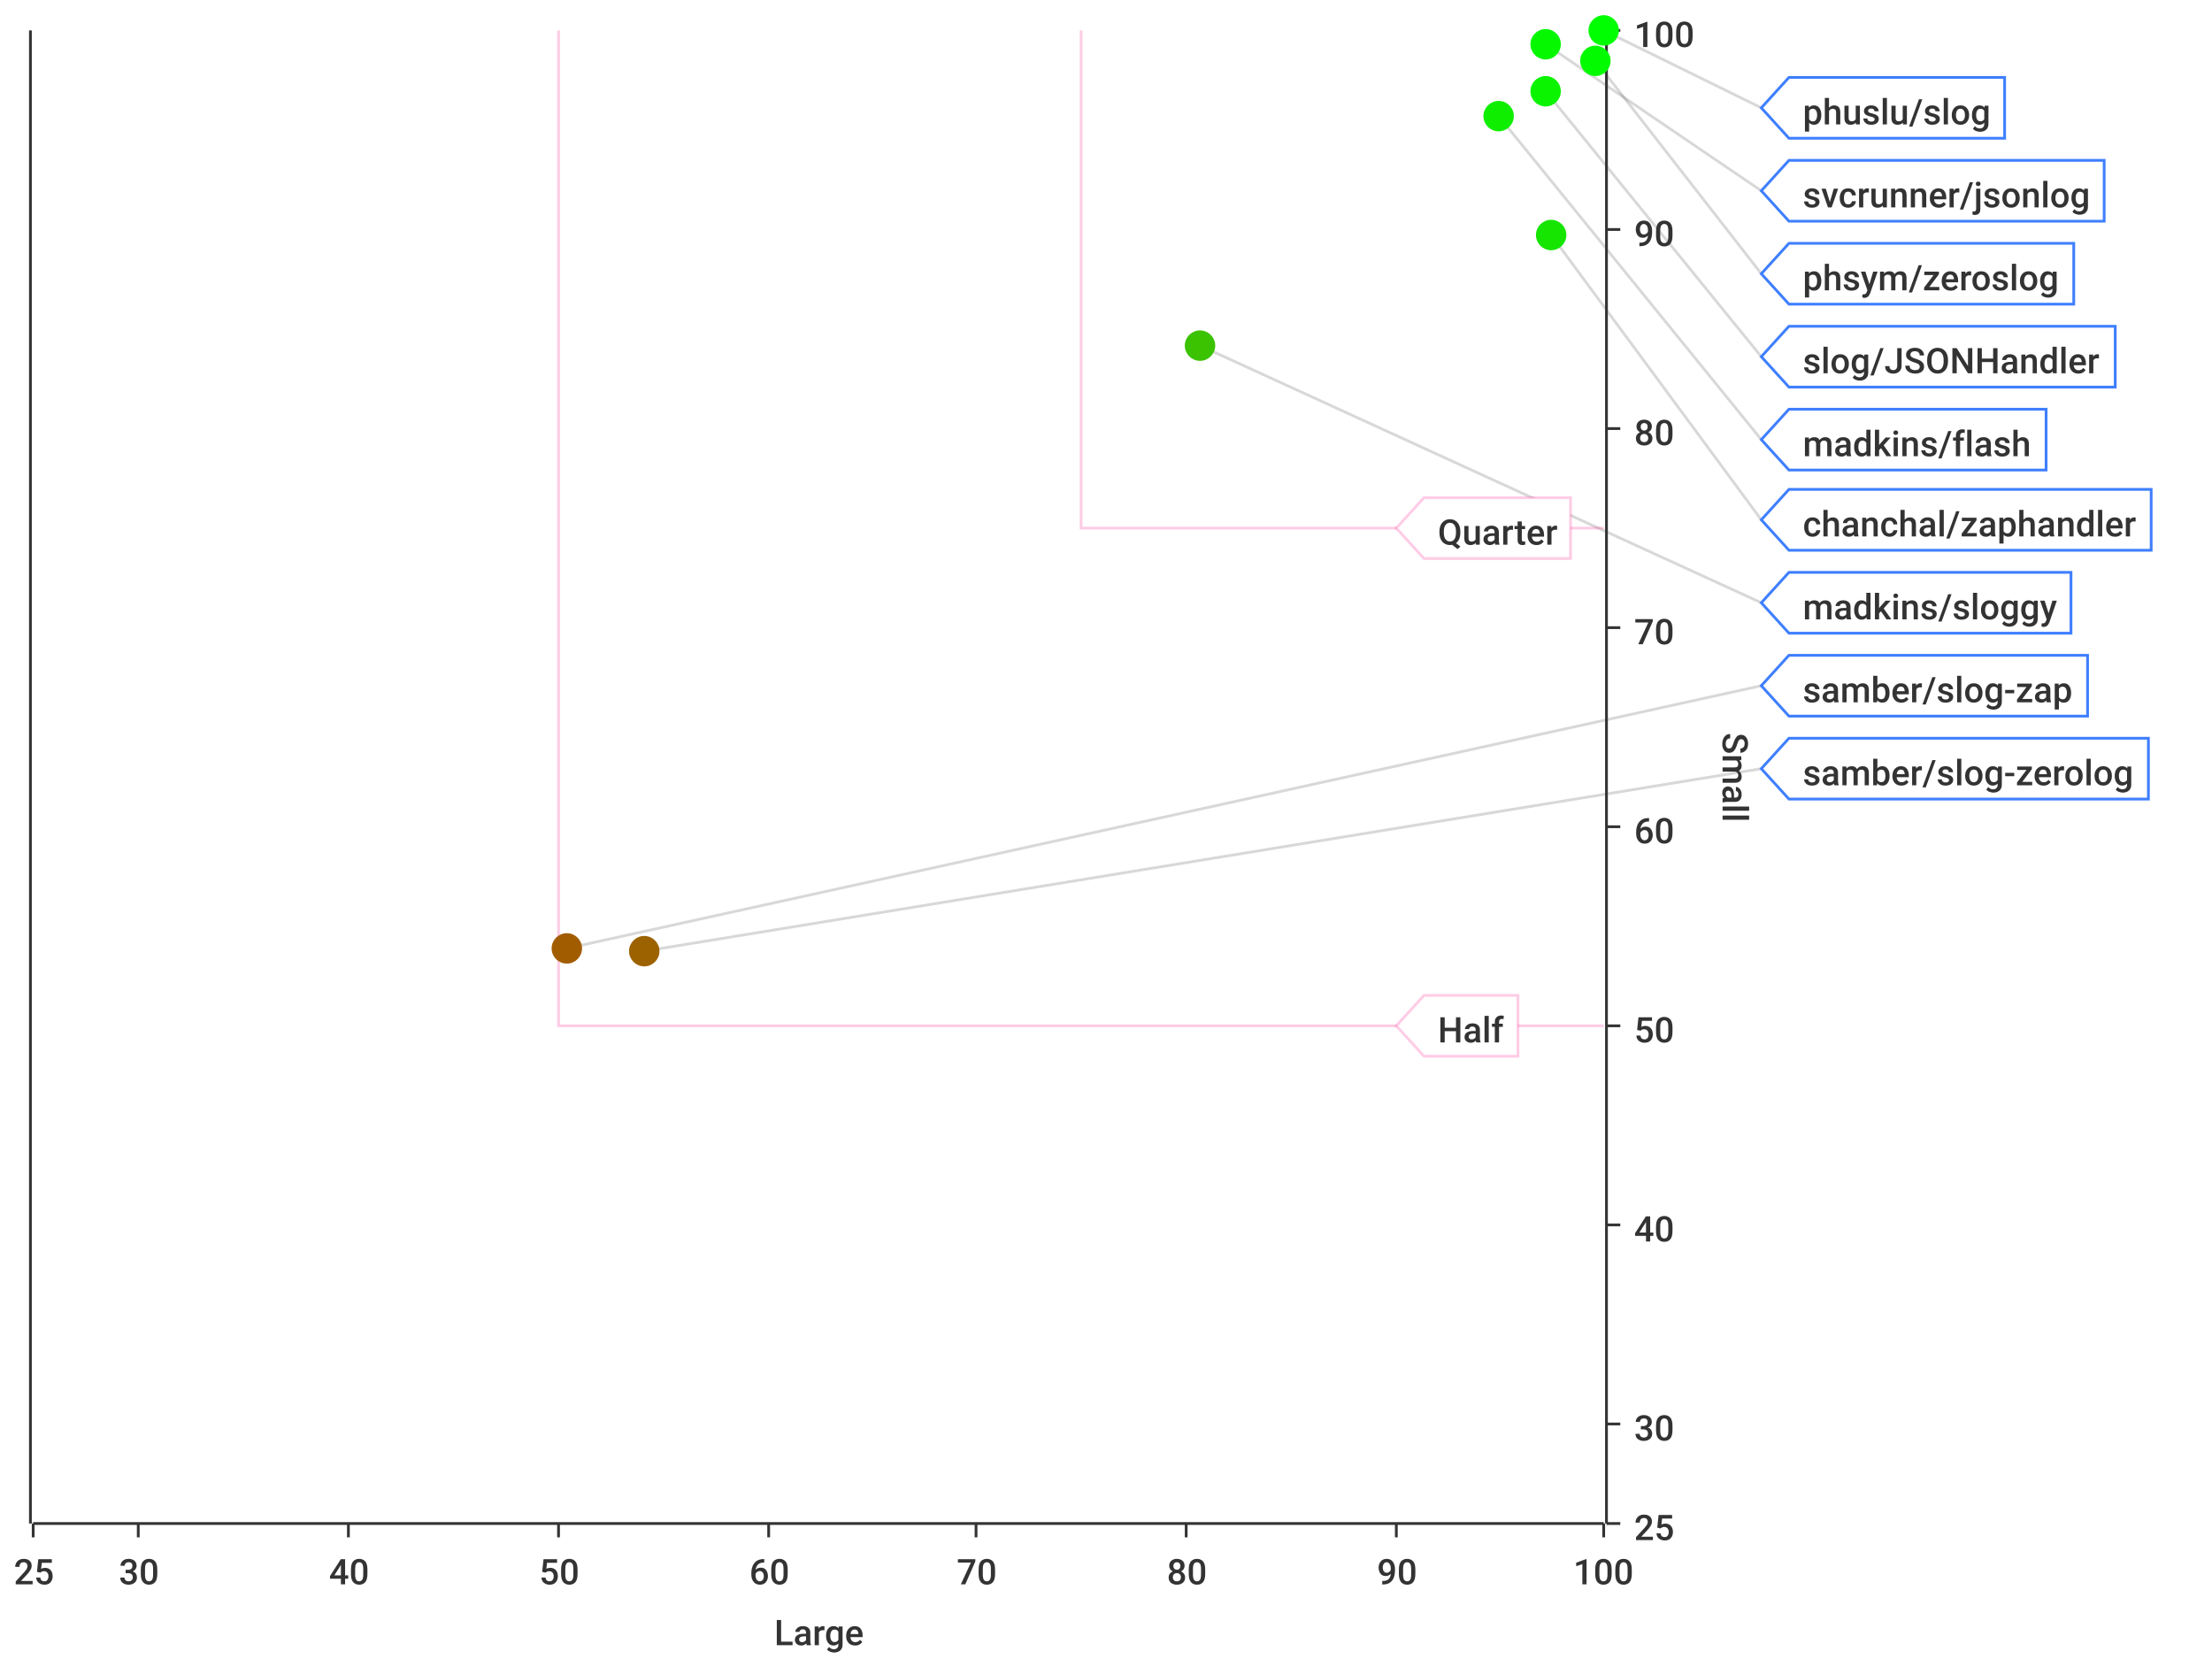
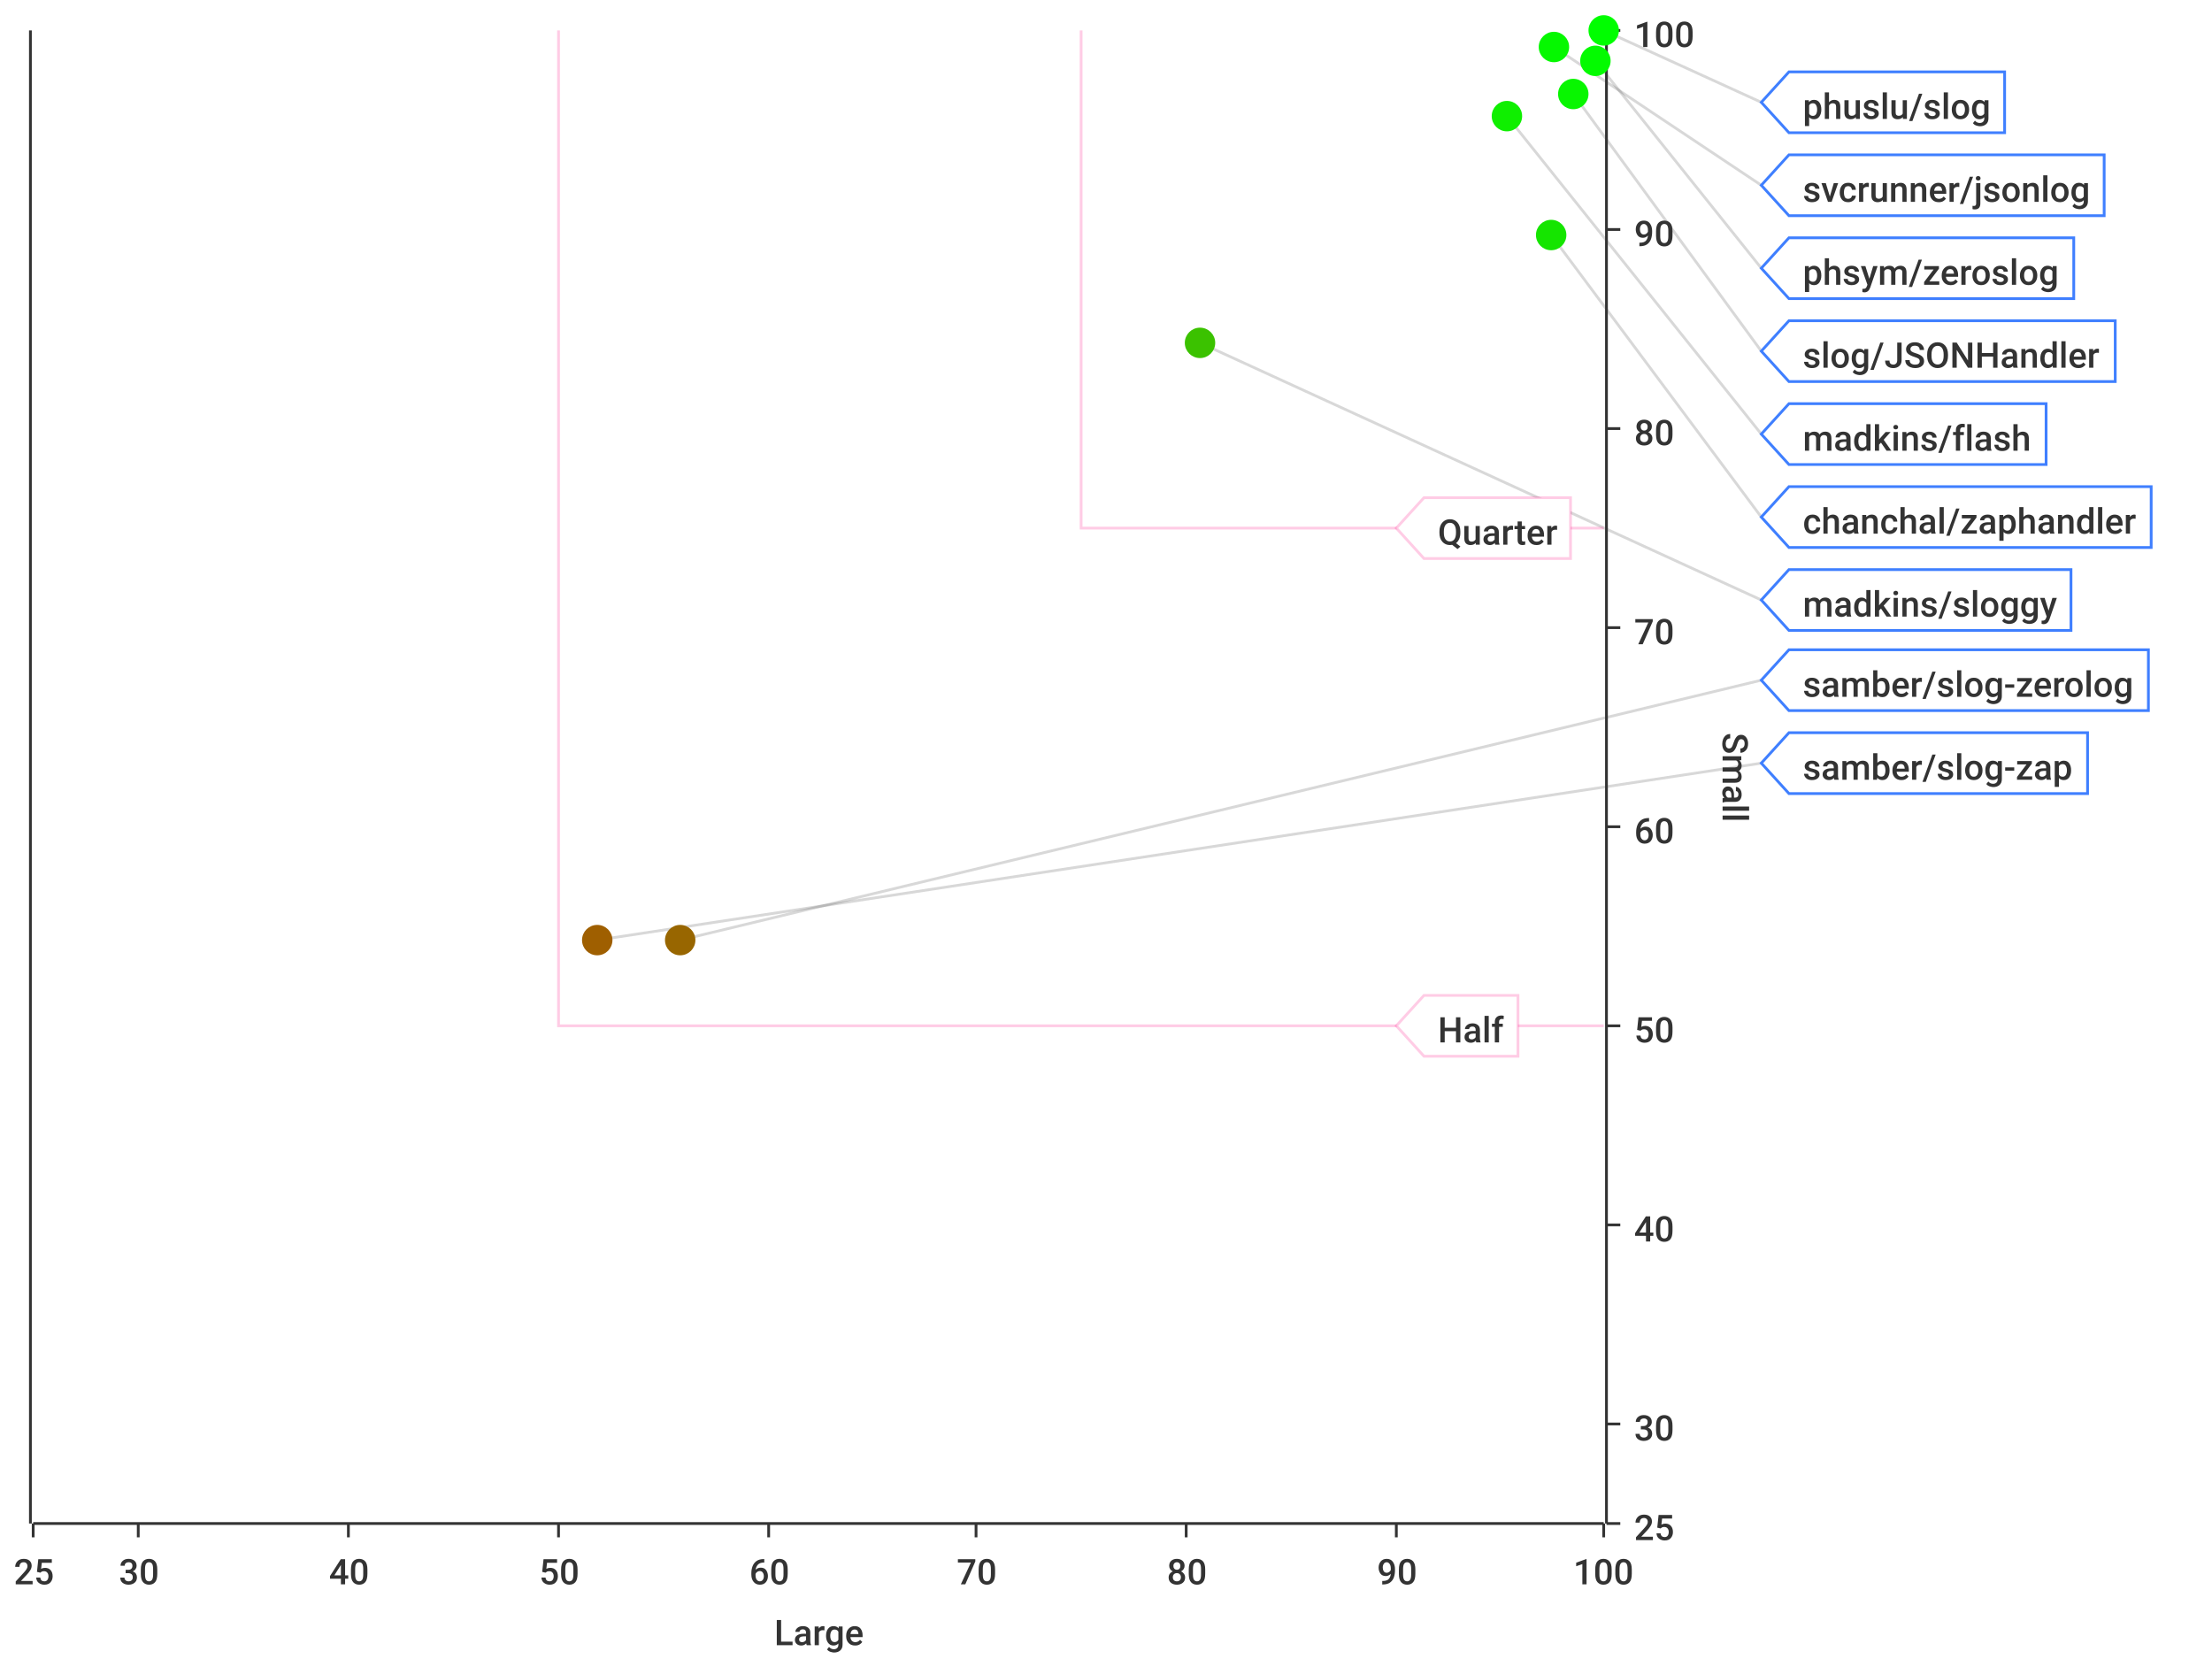
<svg xmlns="http://www.w3.org/2000/svg" width="800" height="600">\n<path d="M 0 0 L 800 0 L 800 600 L 0 600 L 0 0" style="stroke-width:0;stroke:rgba(255,255,255,1.0);fill:rgba(255,255,255,1.0)" />
  <path d="M 12 11 L 580 11 L 580 551 L 12 551 L 12 11" style="stroke-width:0;stroke:rgba(255,255,255,1.0);fill:rgba(255,255,255,1.0)" />
  <path d="M 12 551 L 580 551" style="stroke-width:1;stroke:rgba(51,51,51,1.0);fill:none" />
  <path d="M 12 551 L 12 556" style="stroke-width:1;stroke:rgba(51,51,51,1.0);fill:none" />
  <text x="5" y="573" style="stroke-width:0;stroke:none;fill:rgba(51,51,51,1.0);font-size:12.8px;font-family:'Roboto Medium',sans-serif">25</text>
  <path d="M 50 551 L 50 556" style="stroke-width:1;stroke:rgba(51,51,51,1.0);fill:none" />
  <text x="43" y="573" style="stroke-width:0;stroke:none;fill:rgba(51,51,51,1.0);font-size:12.8px;font-family:'Roboto Medium',sans-serif">30</text>
  <path d="M 126 551 L 126 556" style="stroke-width:1;stroke:rgba(51,51,51,1.0);fill:none" />
  <text x="119" y="573" style="stroke-width:0;stroke:none;fill:rgba(51,51,51,1.0);font-size:12.8px;font-family:'Roboto Medium',sans-serif">40</text>
  <path d="M 202 551 L 202 556" style="stroke-width:1;stroke:rgba(51,51,51,1.0);fill:none" />
  <text x="195" y="573" style="stroke-width:0;stroke:none;fill:rgba(51,51,51,1.0);font-size:12.8px;font-family:'Roboto Medium',sans-serif">50</text>
  <path d="M 278 551 L 278 556" style="stroke-width:1;stroke:rgba(51,51,51,1.0);fill:none" />
  <text x="271" y="573" style="stroke-width:0;stroke:none;fill:rgba(51,51,51,1.0);font-size:12.8px;font-family:'Roboto Medium',sans-serif">60</text>
  <path d="M 353 551 L 353 556" style="stroke-width:1;stroke:rgba(51,51,51,1.0);fill:none" />
  <text x="346" y="573" style="stroke-width:0;stroke:none;fill:rgba(51,51,51,1.0);font-size:12.8px;font-family:'Roboto Medium',sans-serif">70</text>
  <path d="M 429 551 L 429 556" style="stroke-width:1;stroke:rgba(51,51,51,1.0);fill:none" />
  <text x="422" y="573" style="stroke-width:0;stroke:none;fill:rgba(51,51,51,1.0);font-size:12.8px;font-family:'Roboto Medium',sans-serif">80</text>
  <path d="M 505 551 L 505 556" style="stroke-width:1;stroke:rgba(51,51,51,1.0);fill:none" />
  <text x="498" y="573" style="stroke-width:0;stroke:none;fill:rgba(51,51,51,1.0);font-size:12.8px;font-family:'Roboto Medium',sans-serif">90</text>
  <path d="M 580 551 L 580 556" style="stroke-width:1;stroke:rgba(51,51,51,1.0);fill:none" />
  <text x="569" y="573" style="stroke-width:0;stroke:none;fill:rgba(51,51,51,1.0);font-size:12.8px;font-family:'Roboto Medium',sans-serif">100</text>
  <text x="280" y="595" style="stroke-width:0;stroke:none;fill:rgba(51,51,51,1.0);font-size:12.8px;font-family:'Roboto Medium',sans-serif">Large</text>
  <path d="M 50 551 L 50 11" style="stroke-width:0;stroke:none;fill:none" />
  <path d="M 126 551 L 126 11" style="stroke-width:0;stroke:none;fill:none" />
  <path d="M 202 551 L 202 11" style="stroke-width:0;stroke:none;fill:none" />
  <path d="M 278 551 L 278 11" style="stroke-width:0;stroke:none;fill:none" />
  <path d="M 353 551 L 353 11" style="stroke-width:0;stroke:none;fill:none" />
  <path d="M 429 551 L 429 11" style="stroke-width:0;stroke:none;fill:none" />
  <path d="M 505 551 L 505 11" style="stroke-width:0;stroke:none;fill:none" />
  <path d="M 581 551 L 581 11" style="stroke-width:1;stroke:rgba(51,51,51,1.0);fill:none" />
  <path d="M 581 551 L 586 551" style="stroke-width:1;stroke:rgba(51,51,51,1.0);fill:none" />
  <text x="591" y="557" style="stroke-width:0;stroke:none;fill:rgba(51,51,51,1.0);font-size:12.8px;font-family:'Roboto Medium',sans-serif">25</text>
  <path d="M 581 515 L 586 515" style="stroke-width:1;stroke:rgba(51,51,51,1.0);fill:none" />
  <text x="591" y="521" style="stroke-width:0;stroke:none;fill:rgba(51,51,51,1.0);font-size:12.8px;font-family:'Roboto Medium',sans-serif">30</text>
  <path d="M 581 443 L 586 443" style="stroke-width:1;stroke:rgba(51,51,51,1.0);fill:none" />
  <text x="591" y="449" style="stroke-width:0;stroke:none;fill:rgba(51,51,51,1.0);font-size:12.8px;font-family:'Roboto Medium',sans-serif">40</text>
  <path d="M 581 371 L 586 371" style="stroke-width:1;stroke:rgba(51,51,51,1.0);fill:none" />
  <text x="591" y="377" style="stroke-width:0;stroke:none;fill:rgba(51,51,51,1.0);font-size:12.8px;font-family:'Roboto Medium',sans-serif">50</text>
  <path d="M 581 299 L 586 299" style="stroke-width:1;stroke:rgba(51,51,51,1.0);fill:none" />
  <text x="591" y="305" style="stroke-width:0;stroke:none;fill:rgba(51,51,51,1.0);font-size:12.8px;font-family:'Roboto Medium',sans-serif">60</text>
  <path d="M 581 227 L 586 227" style="stroke-width:1;stroke:rgba(51,51,51,1.0);fill:none" />
  <text x="591" y="233" style="stroke-width:0;stroke:none;fill:rgba(51,51,51,1.0);font-size:12.8px;font-family:'Roboto Medium',sans-serif">70</text>
  <path d="M 581 155 L 586 155" style="stroke-width:1;stroke:rgba(51,51,51,1.0);fill:none" />
  <text x="591" y="161" style="stroke-width:0;stroke:none;fill:rgba(51,51,51,1.0);font-size:12.8px;font-family:'Roboto Medium',sans-serif">80</text>
  <path d="M 581 83 L 586 83" style="stroke-width:1;stroke:rgba(51,51,51,1.0);fill:none" />
  <text x="591" y="89" style="stroke-width:0;stroke:none;fill:rgba(51,51,51,1.0);font-size:12.8px;font-family:'Roboto Medium',sans-serif">90</text>
  <path d="M 581 11 L 586 11" style="stroke-width:1;stroke:rgba(51,51,51,1.0);fill:none" />
  <text x="591" y="17" style="stroke-width:0;stroke:none;fill:rgba(51,51,51,1.0);font-size:12.8px;font-family:'Roboto Medium',sans-serif">100</text>
  <text x="623" y="265" style="stroke-width:0;stroke:none;fill:rgba(51,51,51,1.0);font-size:12.8px;font-family:'Roboto Medium',sans-serif" transform="rotate(90.00,623,265)">Small</text>
  <path d="M 12 731 L 580 731" style="stroke-width:0;stroke:none;fill:none" />
  <path d="M 12 515 L 580 515" style="stroke-width:0;stroke:none;fill:none" />
  <path d="M 12 443 L 580 443" style="stroke-width:0;stroke:none;fill:none" />
  <path d="M 12 371 L 580 371" style="stroke-width:0;stroke:none;fill:none" />
  <path d="M 12 299 L 580 299" style="stroke-width:0;stroke:none;fill:none" />
  <path d="M 12 227 L 580 227" style="stroke-width:0;stroke:none;fill:none" />
  <path d="M 12 155 L 580 155" style="stroke-width:0;stroke:none;fill:none" />
  <path d="M 12 83 L 580 83" style="stroke-width:0;stroke:none;fill:none" />
  <path d="M 11 551 L 11 11" style="stroke-width:1;stroke:rgba(51,51,51,1.0);fill:none" />
  <path d="M 11 -9223372036854775257 L 6 -9223372036854775257" style="stroke-width:1;stroke:rgba(51,51,51,1.0);fill:none" />
  <text x="-25" y="-9223372036854775251" style="stroke-width:0;stroke:none;fill:rgba(51,51,51,1.0);font-size:12.8px;font-family:'Roboto Medium',sans-serif">0.00</text>
  <path d="M 11 -9223372036854775257 L 6 -9223372036854775257" style="stroke-width:1;stroke:rgba(51,51,51,1.0);fill:none" />
  <text x="-25" y="-9223372036854775251" style="stroke-width:0;stroke:none;fill:rgba(51,51,51,1.0);font-size:12.8px;font-family:'Roboto Medium',sans-serif">0.00</text>
  <path d="M 11 -9223372036854775257 L 6 -9223372036854775257" style="stroke-width:1;stroke:rgba(51,51,51,1.0);fill:none" />
  <text x="-25" y="-9223372036854775251" style="stroke-width:0;stroke:none;fill:rgba(51,51,51,1.0);font-size:12.8px;font-family:'Roboto Medium',sans-serif">0.00</text>
  <path d="M 11 -9223372036854775257 L 6 -9223372036854775257" style="stroke-width:1;stroke:rgba(51,51,51,1.0);fill:none" />
  <text x="-25" y="-9223372036854775251" style="stroke-width:0;stroke:none;fill:rgba(51,51,51,1.0);font-size:12.8px;font-family:'Roboto Medium',sans-serif">0.00</text>
  <path d="M 11 -9223372036854775257 L 6 -9223372036854775257" style="stroke-width:1;stroke:rgba(51,51,51,1.0);fill:none" />
  <text x="-25" y="-9223372036854775251" style="stroke-width:0;stroke:none;fill:rgba(51,51,51,1.0);font-size:12.8px;font-family:'Roboto Medium',sans-serif">0.00</text>
  <path d="M 11 -9223372036854775257 L 6 -9223372036854775257" style="stroke-width:1;stroke:rgba(51,51,51,1.0);fill:none" />
  <text x="-25" y="-9223372036854775251" style="stroke-width:0;stroke:none;fill:rgba(51,51,51,1.0);font-size:12.8px;font-family:'Roboto Medium',sans-serif">0.00</text>
  <path d="M 11 -9223372036854775257 L 6 -9223372036854775257" style="stroke-width:1;stroke:rgba(51,51,51,1.0);fill:none" />
  <text x="-25" y="-9223372036854775251" style="stroke-width:0;stroke:none;fill:rgba(51,51,51,1.0);font-size:12.8px;font-family:'Roboto Medium',sans-serif">0.00</text>
  <path d="M 11 -9223372036854775257 L 6 -9223372036854775257" style="stroke-width:1;stroke:rgba(51,51,51,1.0);fill:none" />
  <text x="-25" y="-9223372036854775251" style="stroke-width:0;stroke:none;fill:rgba(51,51,51,1.0);font-size:12.8px;font-family:'Roboto Medium',sans-serif">0.00</text>
  <path d="M 11 -9223372036854775257 L 6 -9223372036854775257" style="stroke-width:1;stroke:rgba(51,51,51,1.0);fill:none" />
  <text x="-25" y="-9223372036854775251" style="stroke-width:0;stroke:none;fill:rgba(51,51,51,1.0);font-size:12.8px;font-family:'Roboto Medium',sans-serif">0.00</text>
  <path d="M 11 -9223372036854775257 L 6 -9223372036854775257" style="stroke-width:1;stroke:rgba(51,51,51,1.0);fill:none" />
  <text x="-25" y="-9223372036854775251" style="stroke-width:0;stroke:none;fill:rgba(51,51,51,1.0);font-size:12.8px;font-family:'Roboto Medium',sans-serif">0.00</text>
  <path d="M 11 -9223372036854775257 L 6 -9223372036854775257" style="stroke-width:1;stroke:rgba(51,51,51,1.0);fill:none" />
  <text x="-25" y="-9223372036854775251" style="stroke-width:0;stroke:none;fill:rgba(51,51,51,1.0);font-size:12.8px;font-family:'Roboto Medium',sans-serif">0.00</text>
  <path d="M 11 -9223372036854775257 L 6 -9223372036854775257" style="stroke-width:1;stroke:rgba(51,51,51,1.0);fill:none" />
  <text x="-25" y="-9223372036854775251" style="stroke-width:0;stroke:none;fill:rgba(51,51,51,1.0);font-size:12.8px;font-family:'Roboto Medium',sans-serif">0.00</text>
  <path d="M 11 -9223372036854775257 L 6 -9223372036854775257" style="stroke-width:1;stroke:rgba(51,51,51,1.0);fill:none" />
  <text x="-25" y="-9223372036854775251" style="stroke-width:0;stroke:none;fill:rgba(51,51,51,1.0);font-size:12.8px;font-family:'Roboto Medium',sans-serif">0.00</text>
  <path d="M 11 -9223372036854775257 L 6 -9223372036854775257" style="stroke-width:1;stroke:rgba(51,51,51,1.0);fill:none" />
  <text x="-25" y="-9223372036854775251" style="stroke-width:0;stroke:none;fill:rgba(51,51,51,1.0);font-size:12.8px;font-family:'Roboto Medium',sans-serif">0.00</text>
  <path d="M 11 -9223372036854775257 L 6 -9223372036854775257" style="stroke-width:1;stroke:rgba(51,51,51,1.0);fill:none" />
  <text x="-25" y="-9223372036854775251" style="stroke-width:0;stroke:none;fill:rgba(51,51,51,1.0);font-size:12.8px;font-family:'Roboto Medium',sans-serif">0.00</text>
  <path d="M 12 -9223372036854775257 L 580 -9223372036854775257" style="stroke-width:0;stroke:none;fill:none" />
  <path d="M 12 -9223372036854775257 L 580 -9223372036854775257" style="stroke-width:0;stroke:none;fill:none" />
  <path d="M 12 -9223372036854775257 L 580 -9223372036854775257" style="stroke-width:0;stroke:none;fill:none" />
  <path d="M 12 -9223372036854775257 L 580 -9223372036854775257" style="stroke-width:0;stroke:none;fill:none" />
  <path d="M 12 -9223372036854775257 L 580 -9223372036854775257" style="stroke-width:0;stroke:none;fill:none" />
  <path d="M 12 -9223372036854775257 L 580 -9223372036854775257" style="stroke-width:0;stroke:none;fill:none" />
  <path d="M 12 -9223372036854775257 L 580 -9223372036854775257" style="stroke-width:0;stroke:none;fill:none" />
  <path d="M 12 -9223372036854775257 L 580 -9223372036854775257" style="stroke-width:0;stroke:none;fill:none" />
  <path d="M 12 -9223372036854775257 L 580 -9223372036854775257" style="stroke-width:0;stroke:none;fill:none" />
  <path d="M 12 -9223372036854775257 L 580 -9223372036854775257" style="stroke-width:0;stroke:none;fill:none" />
  <path d="M 12 -9223372036854775257 L 580 -9223372036854775257" style="stroke-width:0;stroke:none;fill:none" />
  <path d="M 12 -9223372036854775257 L 580 -9223372036854775257" style="stroke-width:0;stroke:none;fill:none" />
  <path d="M 12 -9223372036854775257 L 580 -9223372036854775257" style="stroke-width:0;stroke:none;fill:none" />
  <path d="M 12 -9223372036854775257 L 580 -9223372036854775257" style="stroke-width:0;stroke:none;fill:none" />
-   <path d="M 580 11 L 637 39" style="stroke-width:1;stroke:rgba(63,63,63,0.2);fill:none" />
-   <path d="M 559 16 L 637 69" style="stroke-width:1;stroke:rgba(63,63,63,0.2);fill:none" />
-   <path d="M 577 22 L 637 99" style="stroke-width:1;stroke:rgba(63,63,63,0.2);fill:none" />
-   <path d="M 559 33 L 637 129" style="stroke-width:1;stroke:rgba(63,63,63,0.2);fill:none" />
-   <path d="M 542 42 L 637 159" style="stroke-width:1;stroke:rgba(63,63,63,0.2);fill:none" />
-   <path d="M 561 85 L 637 188" style="stroke-width:1;stroke:rgba(63,63,63,0.2);fill:none" />
-   <path d="M 434 125 L 637 218" style="stroke-width:1;stroke:rgba(63,63,63,0.2);fill:none" />
-   <path d="M 205 343 L 637 248" style="stroke-width:1;stroke:rgba(63,63,63,0.2);fill:none" />
-   <path d="M 233 344 L 637 278" style="stroke-width:1;stroke:rgba(63,63,63,0.2);fill:none" />
+   <path d="M 580 11 L 637 37" style="stroke-width:1;stroke:rgba(63,63,63,0.2);fill:none" />
+   <path d="M 562 17 L 637 67" style="stroke-width:1;stroke:rgba(63,63,63,0.2);fill:none" />
+   <path d="M 577 22 L 637 97" style="stroke-width:1;stroke:rgba(63,63,63,0.2);fill:none" />
+   <path d="M 569 34 L 637 127" style="stroke-width:1;stroke:rgba(63,63,63,0.2);fill:none" />
+   <path d="M 545 42 L 637 157" style="stroke-width:1;stroke:rgba(63,63,63,0.2);fill:none" />
+   <path d="M 561 85 L 637 187" style="stroke-width:1;stroke:rgba(63,63,63,0.2);fill:none" />
+   <path d="M 434 124 L 637 217" style="stroke-width:1;stroke:rgba(63,63,63,0.2);fill:none" />
+   <path d="M 246 340 L 637 246" style="stroke-width:1;stroke:rgba(63,63,63,0.2);fill:none" />
+   <path d="M 216 340 L 637 276" style="stroke-width:1;stroke:rgba(63,63,63,0.2);fill:none" />
  <path d="M 202 11 L 202 371 L 580 371" style="stroke-width:1;stroke:rgba(255,0,127,0.2);fill:none" />
  <path d="M 391 11 L 391 191 L 580 191" style="stroke-width:1;stroke:rgba(255,0,127,0.2);fill:none" />
  <path d="M 505 371 L 515 360 L 549 360 L 549 382 L 515 382 L 505 371 Z" style="stroke-width:1;stroke:rgba(255,0,127,0.2);fill:rgba(255,255,255,1.0)" />
  <text x="520" y="377" style="stroke-width:0;stroke:none;fill:rgba(51,51,51,1.0);font-size:12.8px;font-family:'Roboto Medium',sans-serif">Half</text>
  <path d="M 505 191 L 515 180 L 568 180 L 568 202 L 515 202 L 505 191 Z" style="stroke-width:1;stroke:rgba(255,0,127,0.2);fill:rgba(255,255,255,1.0)" />
  <text x="520" y="197" style="stroke-width:0;stroke:none;fill:rgba(51,51,51,1.0);font-size:12.8px;font-family:'Roboto Medium',sans-serif">Quarter</text>
-   <circle cx="580" cy="11" r="5" style="stroke-width:1;stroke:rgba(0,255,0,1.0);fill:rgba(0,255,0,1.0)" />
-   <path d="" style="stroke-width:1;stroke:rgba(0,255,0,1.0);fill:rgba(0,255,0,1.0)" />
-   <circle cx="559" cy="16" r="5" style="stroke-width:1;stroke:rgba(6,248,0,1.0);fill:rgba(6,248,0,1.0)" />
-   <path d="" style="stroke-width:1;stroke:rgba(6,248,0,1.0);fill:rgba(6,248,0,1.0)" />
+   <circle cx="580" cy="11" r="5" style="stroke-width:1;stroke:rgba(0,254,0,1.0);fill:rgba(0,254,0,1.0)" />
+   <path d="" style="stroke-width:1;stroke:rgba(0,254,0,1.0);fill:rgba(0,254,0,1.0)" />
+   <circle cx="562" cy="17" r="5" style="stroke-width:1;stroke:rgba(5,248,0,1.0);fill:rgba(5,248,0,1.0)" />
+   <path d="" style="stroke-width:1;stroke:rgba(5,248,0,1.0);fill:rgba(5,248,0,1.0)" />
  <circle cx="577" cy="22" r="5" style="stroke-width:1;stroke:rgba(3,251,0,1.0);fill:rgba(3,251,0,1.0)" />
  <path d="" style="stroke-width:1;stroke:rgba(3,251,0,1.0);fill:rgba(3,251,0,1.0)" />
-   <circle cx="559" cy="33" r="5" style="stroke-width:1;stroke:rgba(10,244,0,1.0);fill:rgba(10,244,0,1.0)" />
-   <path d="" style="stroke-width:1;stroke:rgba(10,244,0,1.0);fill:rgba(10,244,0,1.0)" />
-   <circle cx="542" cy="42" r="5" style="stroke-width:1;stroke:rgba(16,238,0,1.0);fill:rgba(16,238,0,1.0)" />
-   <path d="" style="stroke-width:1;stroke:rgba(16,238,0,1.0);fill:rgba(16,238,0,1.0)" />
+   <circle cx="569" cy="34" r="5" style="stroke-width:1;stroke:rgba(8,246,0,1.0);fill:rgba(8,246,0,1.0)" />
+   <path d="" style="stroke-width:1;stroke:rgba(8,246,0,1.0);fill:rgba(8,246,0,1.0)" />
+   <circle cx="545" cy="42" r="5" style="stroke-width:1;stroke:rgba(15,239,0,1.0);fill:rgba(15,239,0,1.0)" />
+   <path d="" style="stroke-width:1;stroke:rgba(15,239,0,1.0);fill:rgba(15,239,0,1.0)" />
  <circle cx="561" cy="85" r="5" style="stroke-width:1;stroke:rgba(21,229,0,1.0);fill:rgba(21,229,0,1.0)" />
  <path d="" style="stroke-width:1;stroke:rgba(21,229,0,1.0);fill:rgba(21,229,0,1.0)" />
-   <circle cx="434" cy="125" r="5" style="stroke-width:1;stroke:rgba(59,194,0,1.0);fill:rgba(59,194,0,1.0)" />
+   <circle cx="434" cy="124" r="5" style="stroke-width:1;stroke:rgba(59,194,0,1.0);fill:rgba(59,194,0,1.0)" />
  <path d="" style="stroke-width:1;stroke:rgba(59,194,0,1.0);fill:rgba(59,194,0,1.0)" />
-   <circle cx="205" cy="343" r="5" style="stroke-width:1;stroke:rgba(162,92,0,1.0);fill:rgba(162,92,0,1.0)" />
-   <path d="" style="stroke-width:1;stroke:rgba(162,92,0,1.0);fill:rgba(162,92,0,1.0)" />
-   <circle cx="233" cy="344" r="5" style="stroke-width:1;stroke:rgba(156,98,0,1.0);fill:rgba(156,98,0,1.0)" />
-   <path d="" style="stroke-width:1;stroke:rgba(156,98,0,1.0);fill:rgba(156,98,0,1.0)" />
-   <path d="M 637 39 L 647 28 L 725 28 L 725 50 L 647 50 L 637 39 Z" style="stroke-width:1;stroke:rgba(63,127,255,1.0);fill:rgba(255,255,255,1.0)" />
-   <text x="652" y="45" style="stroke-width:0;stroke:none;fill:rgba(51,51,51,1.0);font-size:12.8px;font-family:'Roboto Medium',sans-serif">phuslu/slog</text>
-   <path d="M 637 69 L 647 58 L 761 58 L 761 80 L 647 80 L 637 69 Z" style="stroke-width:1;stroke:rgba(63,127,255,1.0);fill:rgba(255,255,255,1.0)" />
-   <text x="652" y="75" style="stroke-width:0;stroke:none;fill:rgba(51,51,51,1.0);font-size:12.8px;font-family:'Roboto Medium',sans-serif">svcrunner/jsonlog</text>
-   <path d="M 637 99 L 647 88 L 750 88 L 750 110 L 647 110 L 637 99 Z" style="stroke-width:1;stroke:rgba(63,127,255,1.0);fill:rgba(255,255,255,1.0)" />
-   <text x="652" y="105" style="stroke-width:0;stroke:none;fill:rgba(51,51,51,1.0);font-size:12.8px;font-family:'Roboto Medium',sans-serif">phsym/zeroslog</text>
-   <path d="M 637 129 L 647 118 L 765 118 L 765 140 L 647 140 L 637 129 Z" style="stroke-width:1;stroke:rgba(63,127,255,1.0);fill:rgba(255,255,255,1.0)" />
-   <text x="652" y="135" style="stroke-width:0;stroke:none;fill:rgba(51,51,51,1.0);font-size:12.8px;font-family:'Roboto Medium',sans-serif">slog/JSONHandler</text>
-   <path d="M 637 159 L 647 148 L 740 148 L 740 170 L 647 170 L 637 159 Z" style="stroke-width:1;stroke:rgba(63,127,255,1.0);fill:rgba(255,255,255,1.0)" />
-   <text x="652" y="165" style="stroke-width:0;stroke:none;fill:rgba(51,51,51,1.0);font-size:12.8px;font-family:'Roboto Medium',sans-serif">madkins/flash</text>
-   <path d="M 637 188 L 647 177 L 778 177 L 778 199 L 647 199 L 637 188 Z" style="stroke-width:1;stroke:rgba(63,127,255,1.0);fill:rgba(255,255,255,1.0)" />
-   <text x="652" y="194" style="stroke-width:0;stroke:none;fill:rgba(51,51,51,1.0);font-size:12.8px;font-family:'Roboto Medium',sans-serif">chanchal/zaphandler</text>
-   <path d="M 637 218 L 647 207 L 749 207 L 749 229 L 647 229 L 637 218 Z" style="stroke-width:1;stroke:rgba(63,127,255,1.0);fill:rgba(255,255,255,1.0)" />
-   <text x="652" y="224" style="stroke-width:0;stroke:none;fill:rgba(51,51,51,1.0);font-size:12.8px;font-family:'Roboto Medium',sans-serif">madkins/sloggy</text>
-   <path d="M 637 248 L 647 237 L 755 237 L 755 259 L 647 259 L 637 248 Z" style="stroke-width:1;stroke:rgba(63,127,255,1.0);fill:rgba(255,255,255,1.0)" />
-   <text x="652" y="254" style="stroke-width:0;stroke:none;fill:rgba(51,51,51,1.0);font-size:12.8px;font-family:'Roboto Medium',sans-serif">samber/slog-zap</text>
-   <path d="M 637 278 L 647 267 L 777 267 L 777 289 L 647 289 L 637 278 Z" style="stroke-width:1;stroke:rgba(63,127,255,1.0);fill:rgba(255,255,255,1.0)" />
-   <text x="652" y="284" style="stroke-width:0;stroke:none;fill:rgba(51,51,51,1.0);font-size:12.8px;font-family:'Roboto Medium',sans-serif">samber/slog-zerolog</text>
+   <circle cx="246" cy="340" r="5" style="stroke-width:1;stroke:rgba(152,102,0,1.0);fill:rgba(152,102,0,1.0)" />
+   <path d="" style="stroke-width:1;stroke:rgba(152,102,0,1.0);fill:rgba(152,102,0,1.0)" />
+   <circle cx="216" cy="340" r="5" style="stroke-width:1;stroke:rgba(159,95,0,1.0);fill:rgba(159,95,0,1.0)" />
+   <path d="" style="stroke-width:1;stroke:rgba(159,95,0,1.0);fill:rgba(159,95,0,1.0)" />
+   <path d="M 637 37 L 647 26 L 725 26 L 725 48 L 647 48 L 637 37 Z" style="stroke-width:1;stroke:rgba(63,127,255,1.0);fill:rgba(255,255,255,1.0)" />
+   <text x="652" y="43" style="stroke-width:0;stroke:none;fill:rgba(51,51,51,1.0);font-size:12.8px;font-family:'Roboto Medium',sans-serif">phuslu/slog</text>
+   <path d="M 637 67 L 647 56 L 761 56 L 761 78 L 647 78 L 637 67 Z" style="stroke-width:1;stroke:rgba(63,127,255,1.0);fill:rgba(255,255,255,1.0)" />
+   <text x="652" y="73" style="stroke-width:0;stroke:none;fill:rgba(51,51,51,1.0);font-size:12.8px;font-family:'Roboto Medium',sans-serif">svcrunner/jsonlog</text>
+   <path d="M 637 97 L 647 86 L 750 86 L 750 108 L 647 108 L 637 97 Z" style="stroke-width:1;stroke:rgba(63,127,255,1.0);fill:rgba(255,255,255,1.0)" />
+   <text x="652" y="103" style="stroke-width:0;stroke:none;fill:rgba(51,51,51,1.0);font-size:12.8px;font-family:'Roboto Medium',sans-serif">phsym/zeroslog</text>
+   <path d="M 637 127 L 647 116 L 765 116 L 765 138 L 647 138 L 637 127 Z" style="stroke-width:1;stroke:rgba(63,127,255,1.0);fill:rgba(255,255,255,1.0)" />
+   <text x="652" y="133" style="stroke-width:0;stroke:none;fill:rgba(51,51,51,1.0);font-size:12.8px;font-family:'Roboto Medium',sans-serif">slog/JSONHandler</text>
+   <path d="M 637 157 L 647 146 L 740 146 L 740 168 L 647 168 L 637 157 Z" style="stroke-width:1;stroke:rgba(63,127,255,1.0);fill:rgba(255,255,255,1.0)" />
+   <text x="652" y="163" style="stroke-width:0;stroke:none;fill:rgba(51,51,51,1.0);font-size:12.8px;font-family:'Roboto Medium',sans-serif">madkins/flash</text>
+   <path d="M 637 187 L 647 176 L 778 176 L 778 198 L 647 198 L 637 187 Z" style="stroke-width:1;stroke:rgba(63,127,255,1.0);fill:rgba(255,255,255,1.0)" />
+   <text x="652" y="193" style="stroke-width:0;stroke:none;fill:rgba(51,51,51,1.0);font-size:12.8px;font-family:'Roboto Medium',sans-serif">chanchal/zaphandler</text>
+   <path d="M 637 217 L 647 206 L 749 206 L 749 228 L 647 228 L 637 217 Z" style="stroke-width:1;stroke:rgba(63,127,255,1.0);fill:rgba(255,255,255,1.0)" />
+   <text x="652" y="223" style="stroke-width:0;stroke:none;fill:rgba(51,51,51,1.0);font-size:12.8px;font-family:'Roboto Medium',sans-serif">madkins/sloggy</text>
+   <path d="M 637 246 L 647 235 L 777 235 L 777 257 L 647 257 L 637 246 Z" style="stroke-width:1;stroke:rgba(63,127,255,1.0);fill:rgba(255,255,255,1.0)" />
+   <text x="652" y="252" style="stroke-width:0;stroke:none;fill:rgba(51,51,51,1.0);font-size:12.8px;font-family:'Roboto Medium',sans-serif">samber/slog-zerolog</text>
+   <path d="M 637 276 L 647 265 L 755 265 L 755 287 L 647 287 L 637 276 Z" style="stroke-width:1;stroke:rgba(63,127,255,1.0);fill:rgba(255,255,255,1.0)" />
+   <text x="652" y="282" style="stroke-width:0;stroke:none;fill:rgba(51,51,51,1.0);font-size:12.8px;font-family:'Roboto Medium',sans-serif">samber/slog-zap</text>
</svg>
